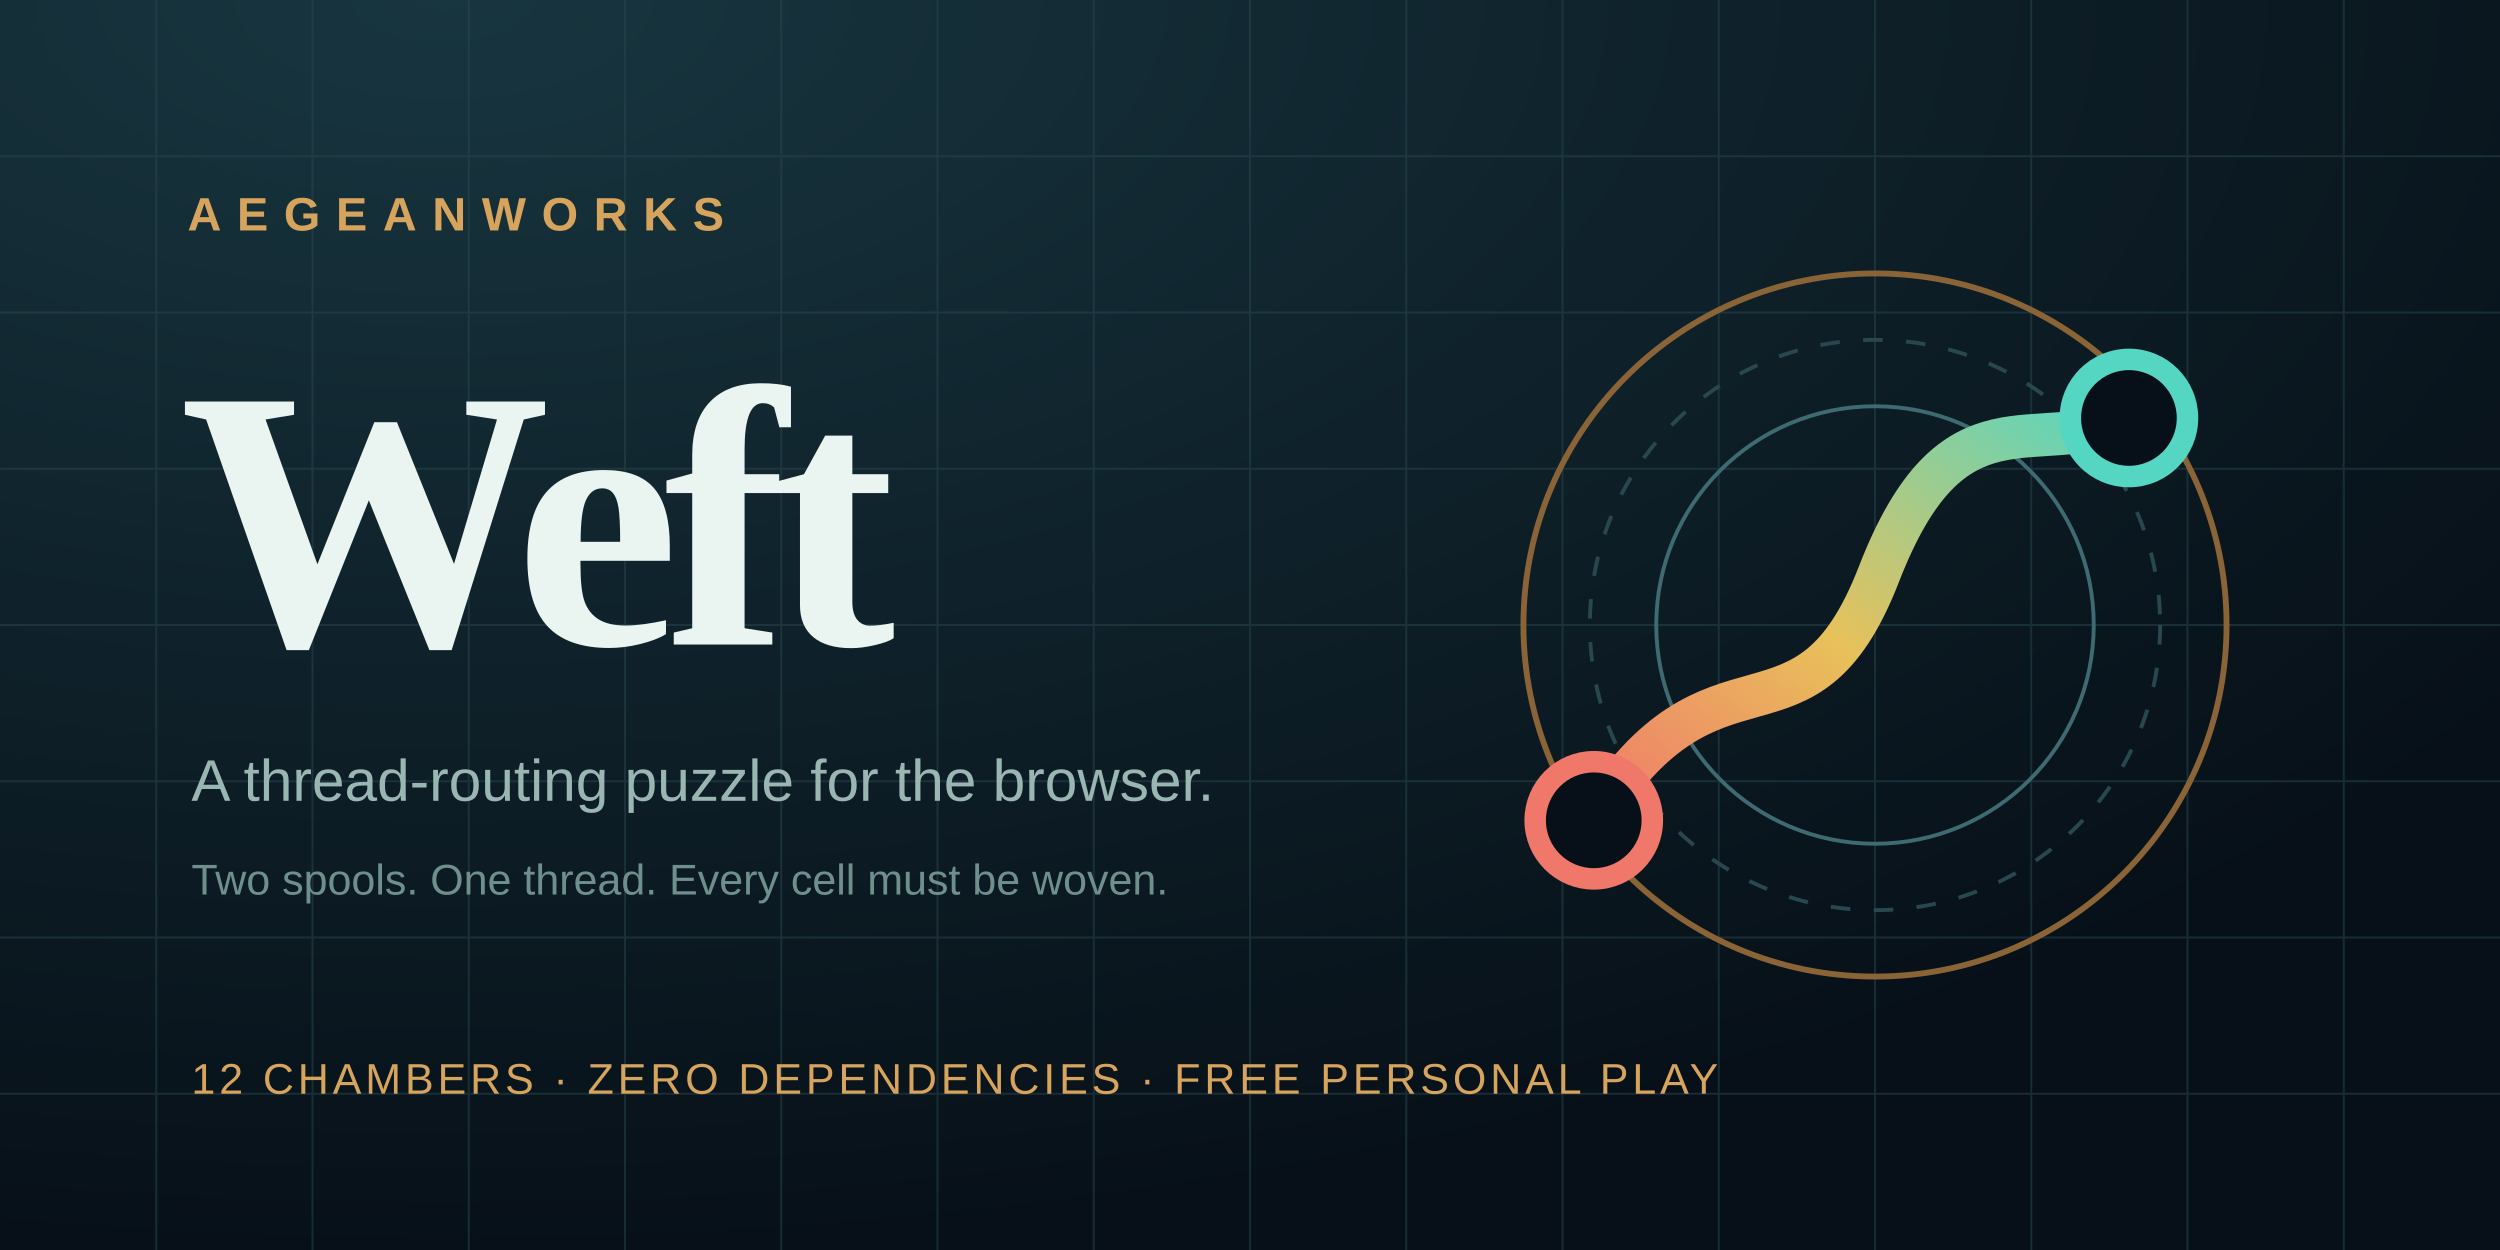
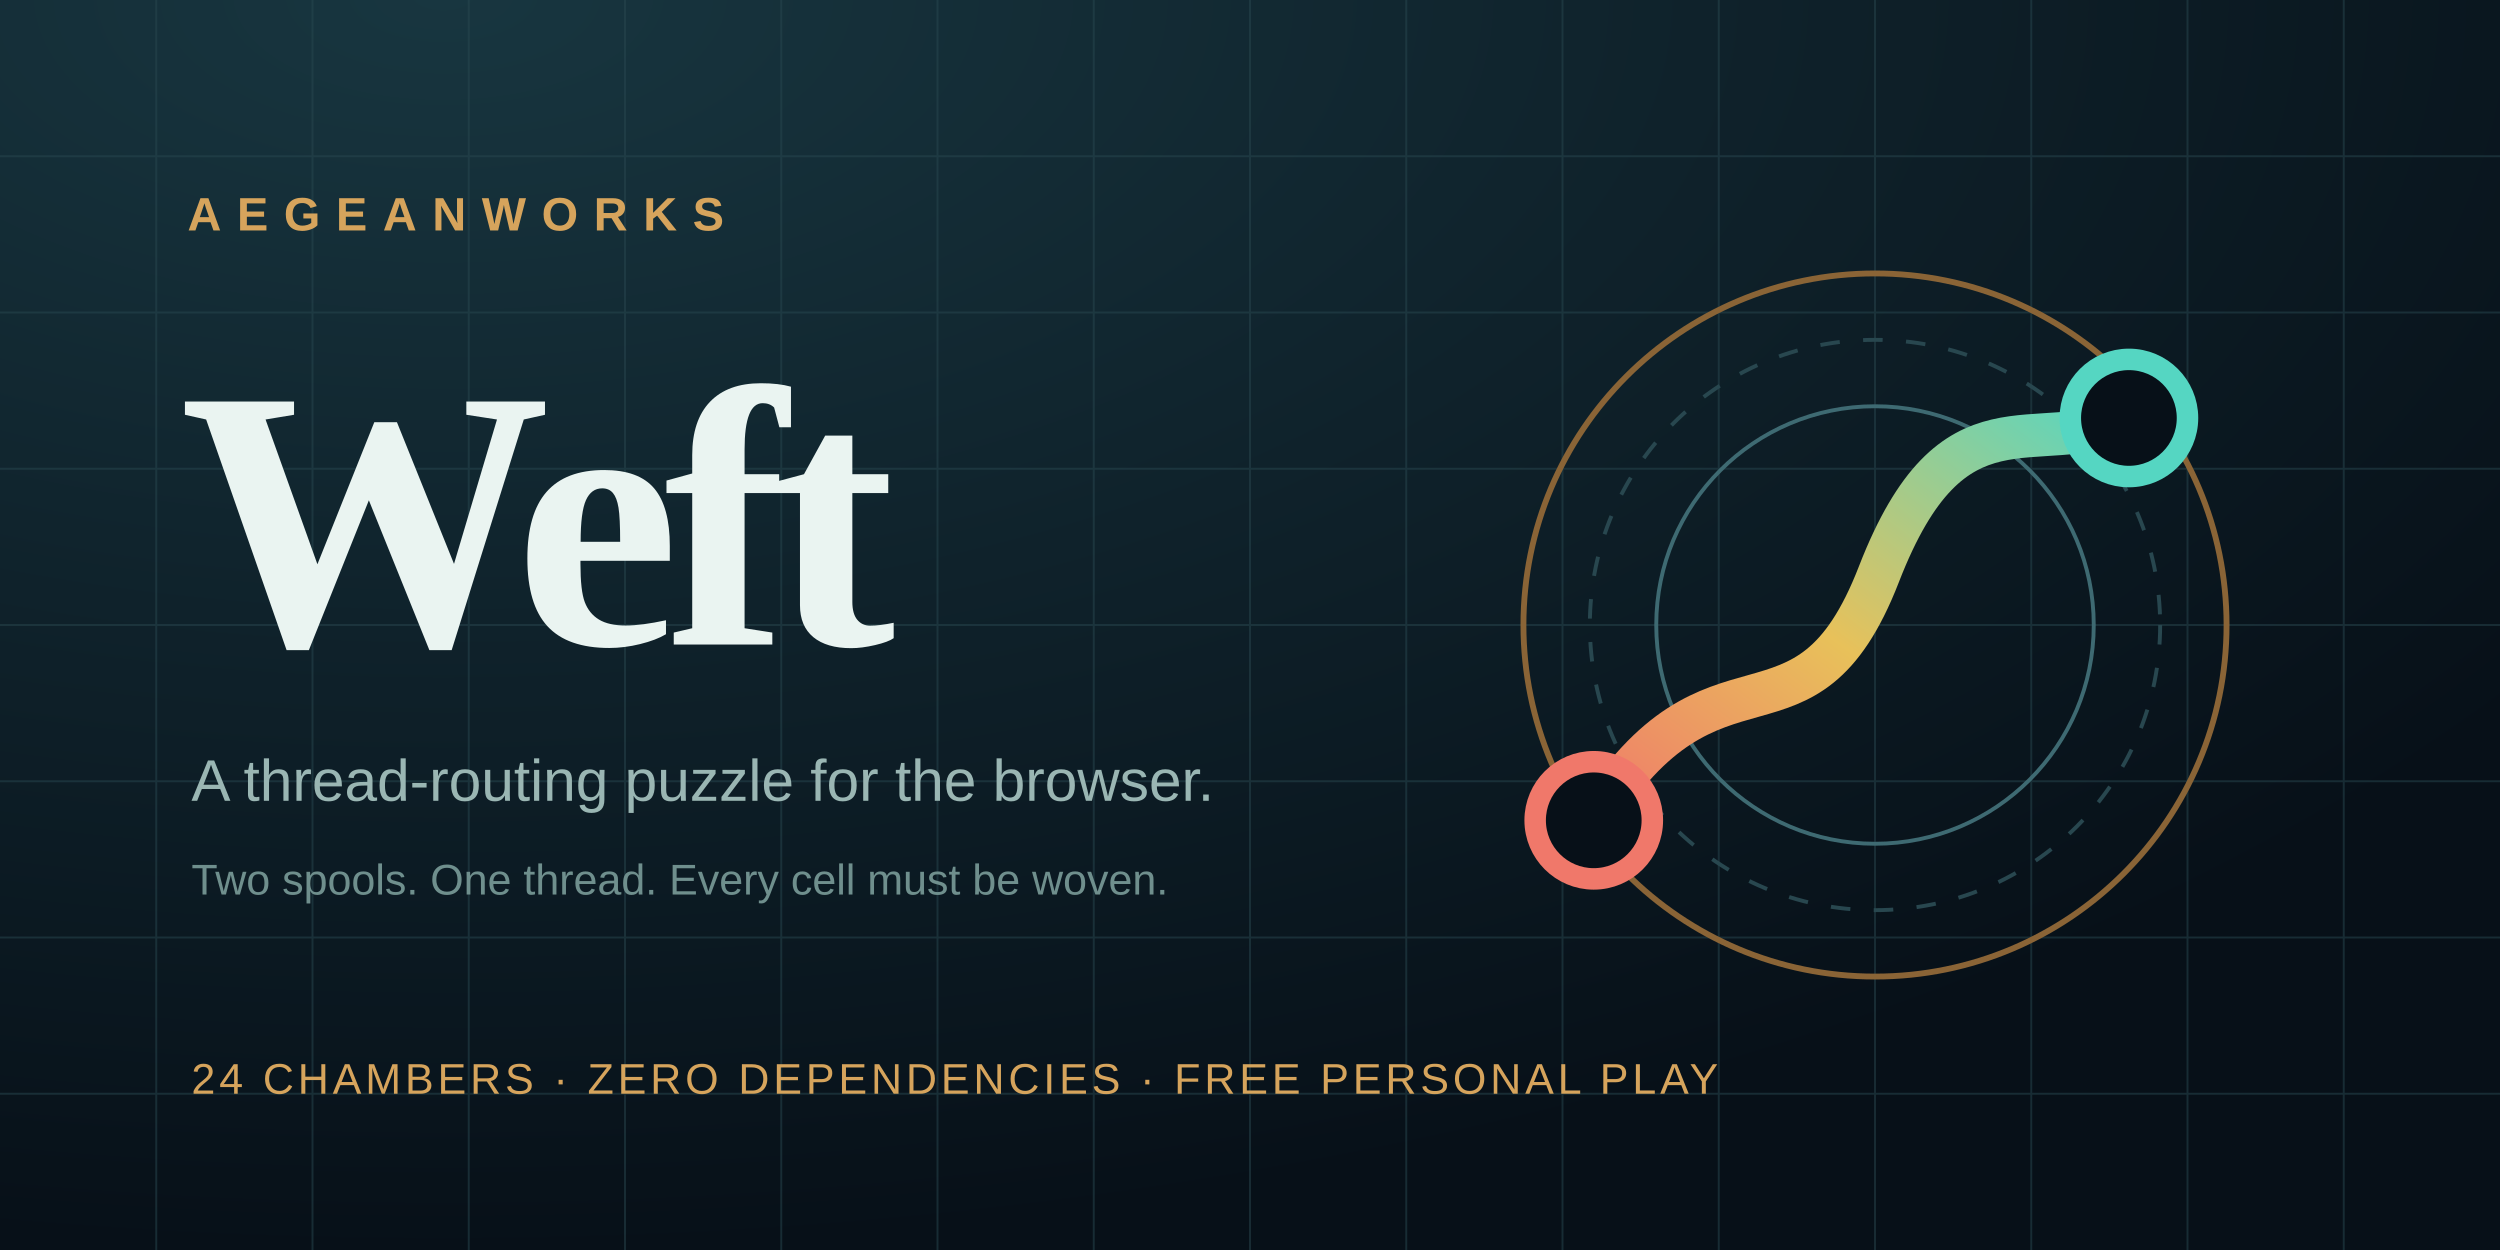
<svg xmlns="http://www.w3.org/2000/svg" viewBox="0 0 1280 640" role="img" aria-label="Weft social preview">
  <defs>
    <radialGradient id="bg" cx="18%" cy="0%" r="100%">
      <stop offset="0" stop-color="#183640" />
      <stop offset="0.5" stop-color="#0f222b" />
      <stop offset="1" stop-color="#071018" />
    </radialGradient>
    <linearGradient id="thread" x1="0" y1="1" x2="1" y2="0">
      <stop offset="0" stop-color="#f0786a" />
      <stop offset="0.45" stop-color="#e8c15a" />
      <stop offset="1" stop-color="#55d6c2" />
    </linearGradient>
  </defs>
  <rect width="1280" height="640" fill="url(#bg)" />
  <g opacity="0.5" stroke="#28474f" fill="none">
    <line x1="0" y1="80" x2="1280" y2="80" />
    <line x1="0" y1="160" x2="1280" y2="160" />
    <line x1="0" y1="240" x2="1280" y2="240" />
    <line x1="0" y1="320" x2="1280" y2="320" />
    <line x1="0" y1="400" x2="1280" y2="400" />
    <line x1="0" y1="480" x2="1280" y2="480" />
    <line x1="0" y1="560" x2="1280" y2="560" />
    <line x1="80" y1="0" x2="80" y2="640" />
    <line x1="160" y1="0" x2="160" y2="640" />
    <line x1="240" y1="0" x2="240" y2="640" />
    <line x1="320" y1="0" x2="320" y2="640" />
    <line x1="400" y1="0" x2="400" y2="640" />
    <line x1="480" y1="0" x2="480" y2="640" />
    <line x1="560" y1="0" x2="560" y2="640" />
    <line x1="640" y1="0" x2="640" y2="640" />
    <line x1="720" y1="0" x2="720" y2="640" />
    <line x1="800" y1="0" x2="800" y2="640" />
    <line x1="880" y1="0" x2="880" y2="640" />
    <line x1="960" y1="0" x2="960" y2="640" />
    <line x1="1040" y1="0" x2="1040" y2="640" />
    <line x1="1120" y1="0" x2="1120" y2="640" />
    <line x1="1200" y1="0" x2="1200" y2="640" />
  </g>
  <g transform="translate(760 120)">
    <circle cx="200" cy="200" r="180" fill="none" stroke="#8a6436" stroke-width="3" />
    <circle cx="200" cy="200" r="146" fill="none" stroke="#28474f" stroke-width="2" stroke-dasharray="10 12" />
    <circle cx="200" cy="200" r="112" fill="none" stroke="#3e6a72" stroke-width="2" />
    <path d="M56 300 C 118 200, 164 272, 202 174 S 282 116, 330 94" fill="none" stroke="url(#thread)" stroke-width="22" stroke-linecap="round" />
    <circle cx="56" cy="300" r="30" fill="#071018" stroke="#f0786a" stroke-width="11" />
    <circle cx="330" cy="94" r="30" fill="#071018" stroke="#55d6c2" stroke-width="11" />
  </g>
  <text x="96" y="118" fill="#d6a45c" font-family="Segoe UI, Arial, sans-serif" font-size="24" font-weight="700" letter-spacing="8">AEGEANWORKS</text>
  <text x="92" y="330" fill="#eaf4f1" font-family="Georgia, 'Times New Roman', serif" font-size="190" font-weight="600" letter-spacing="-8">Weft</text>
  <text x="98" y="410" fill="#9ab6b3" font-family="Segoe UI, Arial, sans-serif" font-size="30">A thread-routing puzzle for the browser.</text>
  <text x="98" y="458" fill="#6f8f8d" font-family="Segoe UI, Arial, sans-serif" font-size="22">Two spools. One thread. Every cell must be woven.</text>
-   <text x="98" y="560" fill="#d6a45c" font-family="Segoe UI, Arial, sans-serif" font-size="22" letter-spacing="2">12 CHAMBERS · ZERO DEPENDENCIES · FREE PERSONAL PLAY</text>
+   <text x="98" y="560" fill="#d6a45c" font-family="Segoe UI, Arial, sans-serif" font-size="22" letter-spacing="2">24 CHAMBERS · ZERO DEPENDENCIES · FREE PERSONAL PLAY</text>
</svg>
